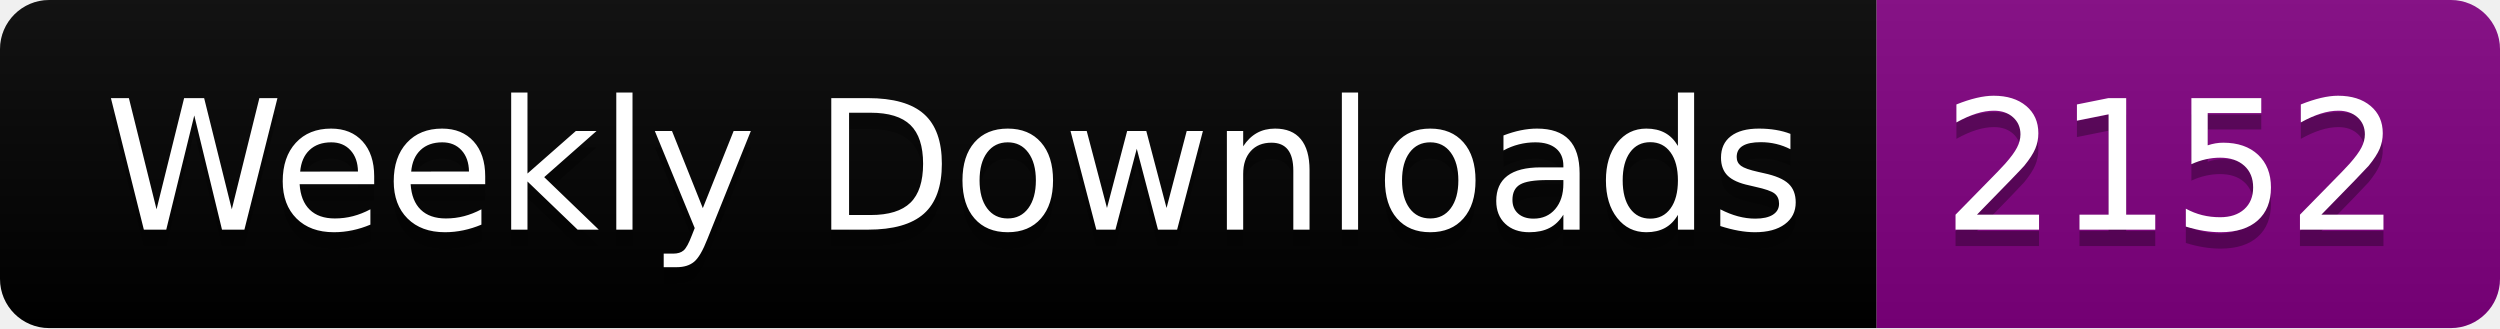
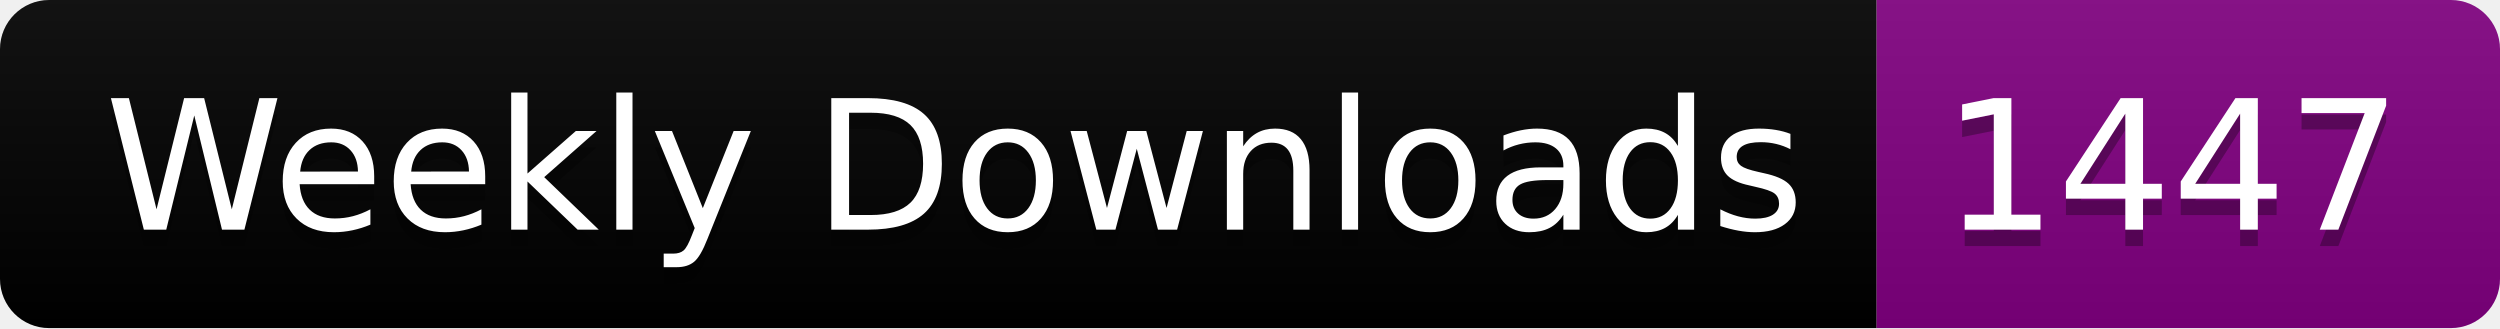
<svg xmlns="http://www.w3.org/2000/svg" width="152.4" height="20">
  <linearGradient id="smooth" x2="0" y2="100%">
    <stop offset="0" stop-color="#bbb" stop-opacity=".1" />
    <stop offset="1" stop-opacity=".1" />
  </linearGradient>
  <clipPath id="round">
    <rect width="152.4" height="20" rx="3" fill="#fff" />
  </clipPath>
  <g clip-path="url(#round)">
    <rect width="114.4" height="20" fill="black" />
    <rect x="114.4" width="38.0" height="20" fill="purple" />
    <rect width="152.4" height="20" fill="url(#smooth)" />
  </g>
  <g fill="#fff" text-anchor="middle" font-family="DejaVu Sans,Verdana,Geneva,sans-serif" font-size="110">
    <text x="582.0" y="150" fill="#010101" fill-opacity=".3" transform="scale(0.1)" textLength="1044.0" lengthAdjust="spacing">Weekly Downloads</text>
    <text x="582.0" y="140" transform="scale(0.1)" textLength="1044.0" lengthAdjust="spacing">Weekly Downloads</text>
-     <text x="1324.0" y="150" fill="#010101" fill-opacity=".3" transform="scale(0.1)" textLength="280.0" lengthAdjust="spacing">2152</text>
-     <text x="1324.0" y="140" transform="scale(0.1)" textLength="280.0" lengthAdjust="spacing">2152</text>
+     <text x="1324.0" y="150" fill="#010101" fill-opacity=".3" transform="scale(0.1)" textLength="280.0" lengthAdjust="spacing">1447</text>
+     <text x="1324.0" y="140" transform="scale(0.1)" textLength="280.0" lengthAdjust="spacing">1447</text>
  </g>
</svg>
